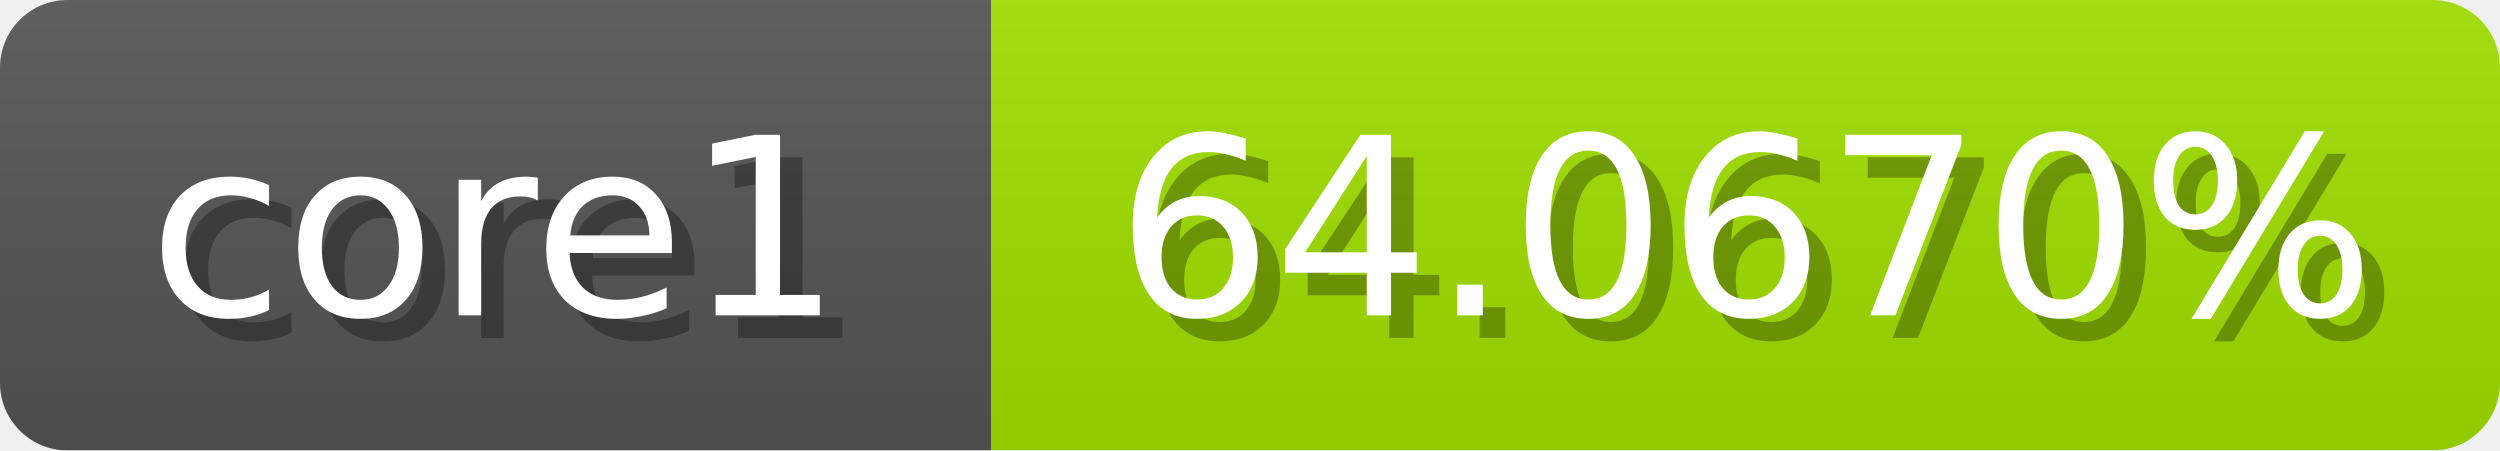
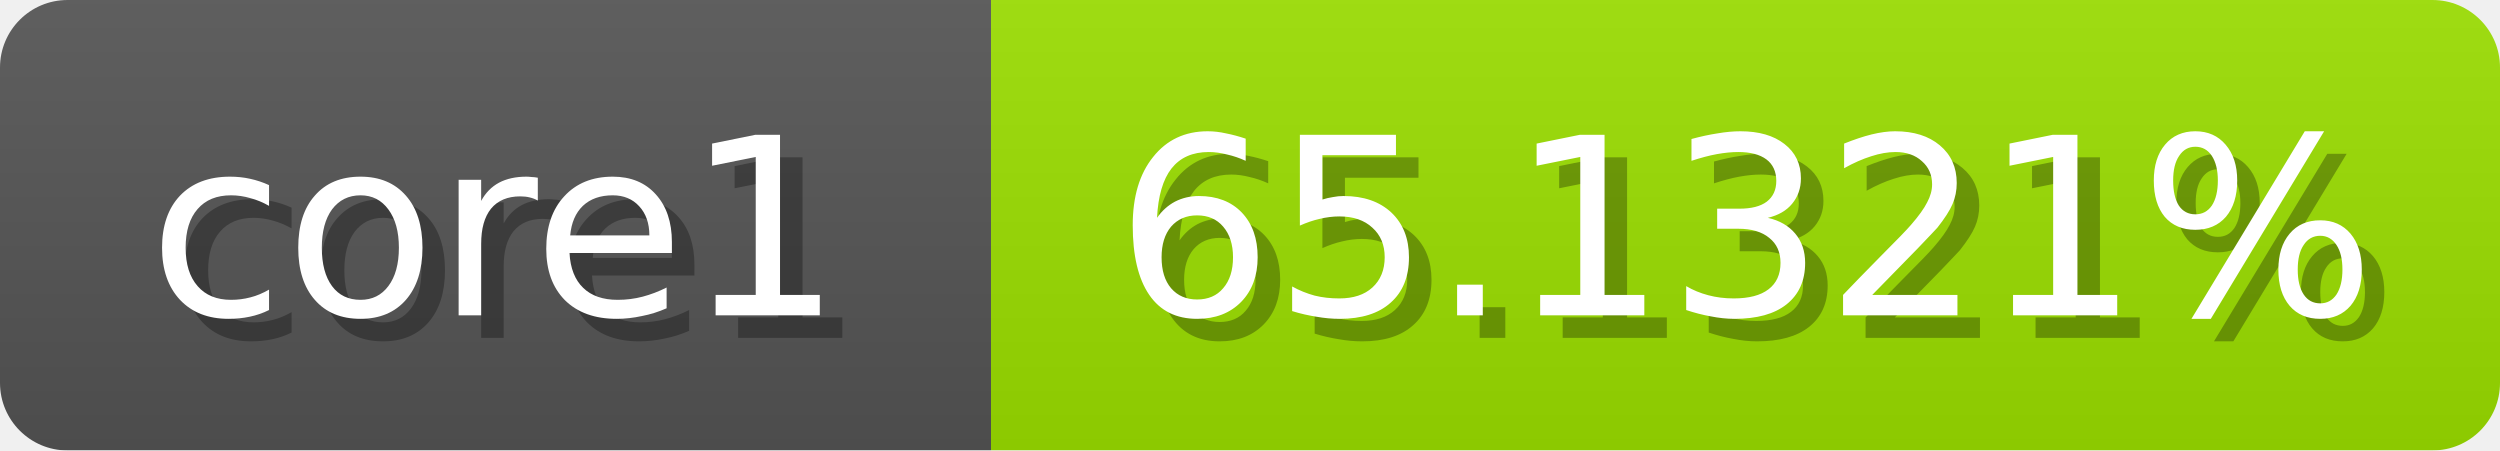
<svg xmlns="http://www.w3.org/2000/svg" width="111" height="20">
  <linearGradient id="b" x2="0" y2="100%">
    <stop offset="0" stop-color="#bbb" stop-opacity=".1" />
    <stop offset="1" stop-opacity=".1" />
  </linearGradient>
  <mask id="anybadge_1">
    <rect width="111" height="20" rx="3" fill="#fff" />
  </mask>
  <g mask="url(#anybadge_1)">
    <path fill="#555" d="M0 0h44v20H0z" />
-     <path fill="#a1e000" d="M44 0h67v20H44z" />
+     <path fill="#9ce000" d="M44 0h67v20H44z" />
    <path fill="url(#b)" d="M0 0h111v20H0z" />
  </g>
  <g fill="#fff" text-anchor="middle" font-family="DejaVu Sans,Verdana,Geneva,sans-serif" font-size="11">
    <text x="23.0" y="15" fill="#010101" fill-opacity=".3">core1</text>
    <text x="22.0" y="14">core1</text>
  </g>
  <g fill="#fff" text-anchor="middle" font-family="DejaVu Sans,Verdana,Geneva,sans-serif" font-size="11">
-     <text x="78.5" y="15" fill="#010101" fill-opacity=".3">64.0670%</text>
-     <text x="77.5" y="14">64.0670%</text>
+     <text x="78.5" y="15" fill="#010101" fill-opacity=".3">65.1321%</text>
+     <text x="77.5" y="14">65.1321%</text>
  </g>
</svg>
